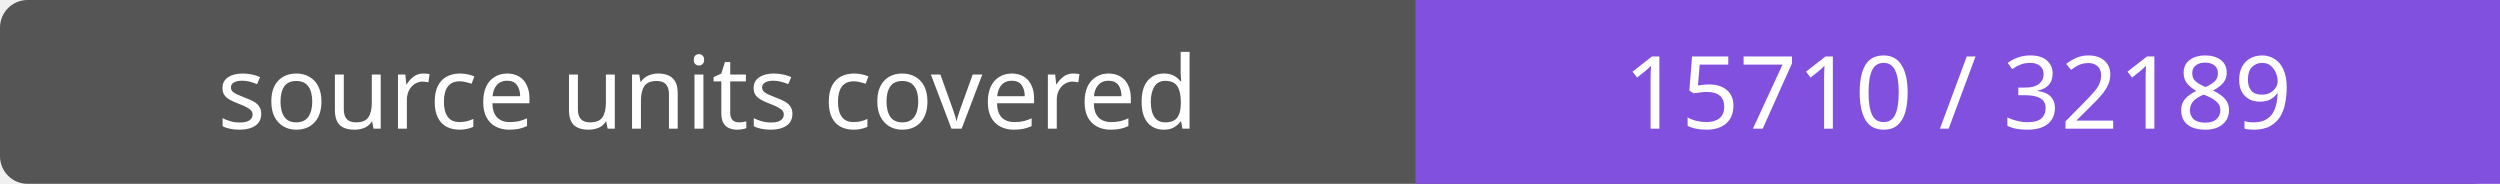
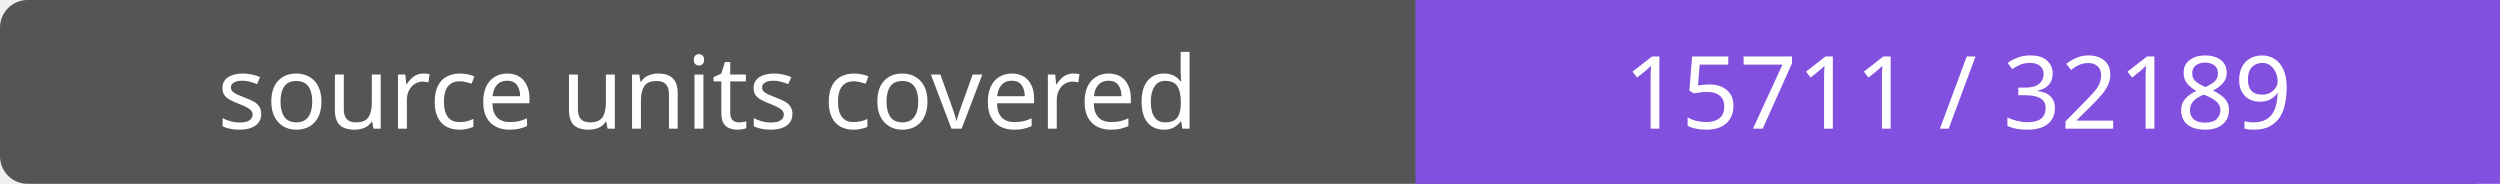
- <svg xmlns="http://www.w3.org/2000/svg" width="272" height="20" role="img" aria-label="source units covered: 15710 / 32189">
+ <svg xmlns="http://www.w3.org/2000/svg" width="272" height="20" role="img" aria-label="source units covered: 15711 / 32189">
  <rect width="272" height="20" rx="3" fill="#555" />
  <path fill="#8250df" d="M154 0h118v20H154z" />
  <g fill="#fff" text-anchor="middle" font-family="Verdana,sans-serif" font-size="11">
    <text x="77.0" y="14">source units covered</text>
-     <text x="213.0" y="14">15710 / 32189</text>
+     <text x="213.0" y="14">15711 / 32189</text>
  </g>
</svg>
